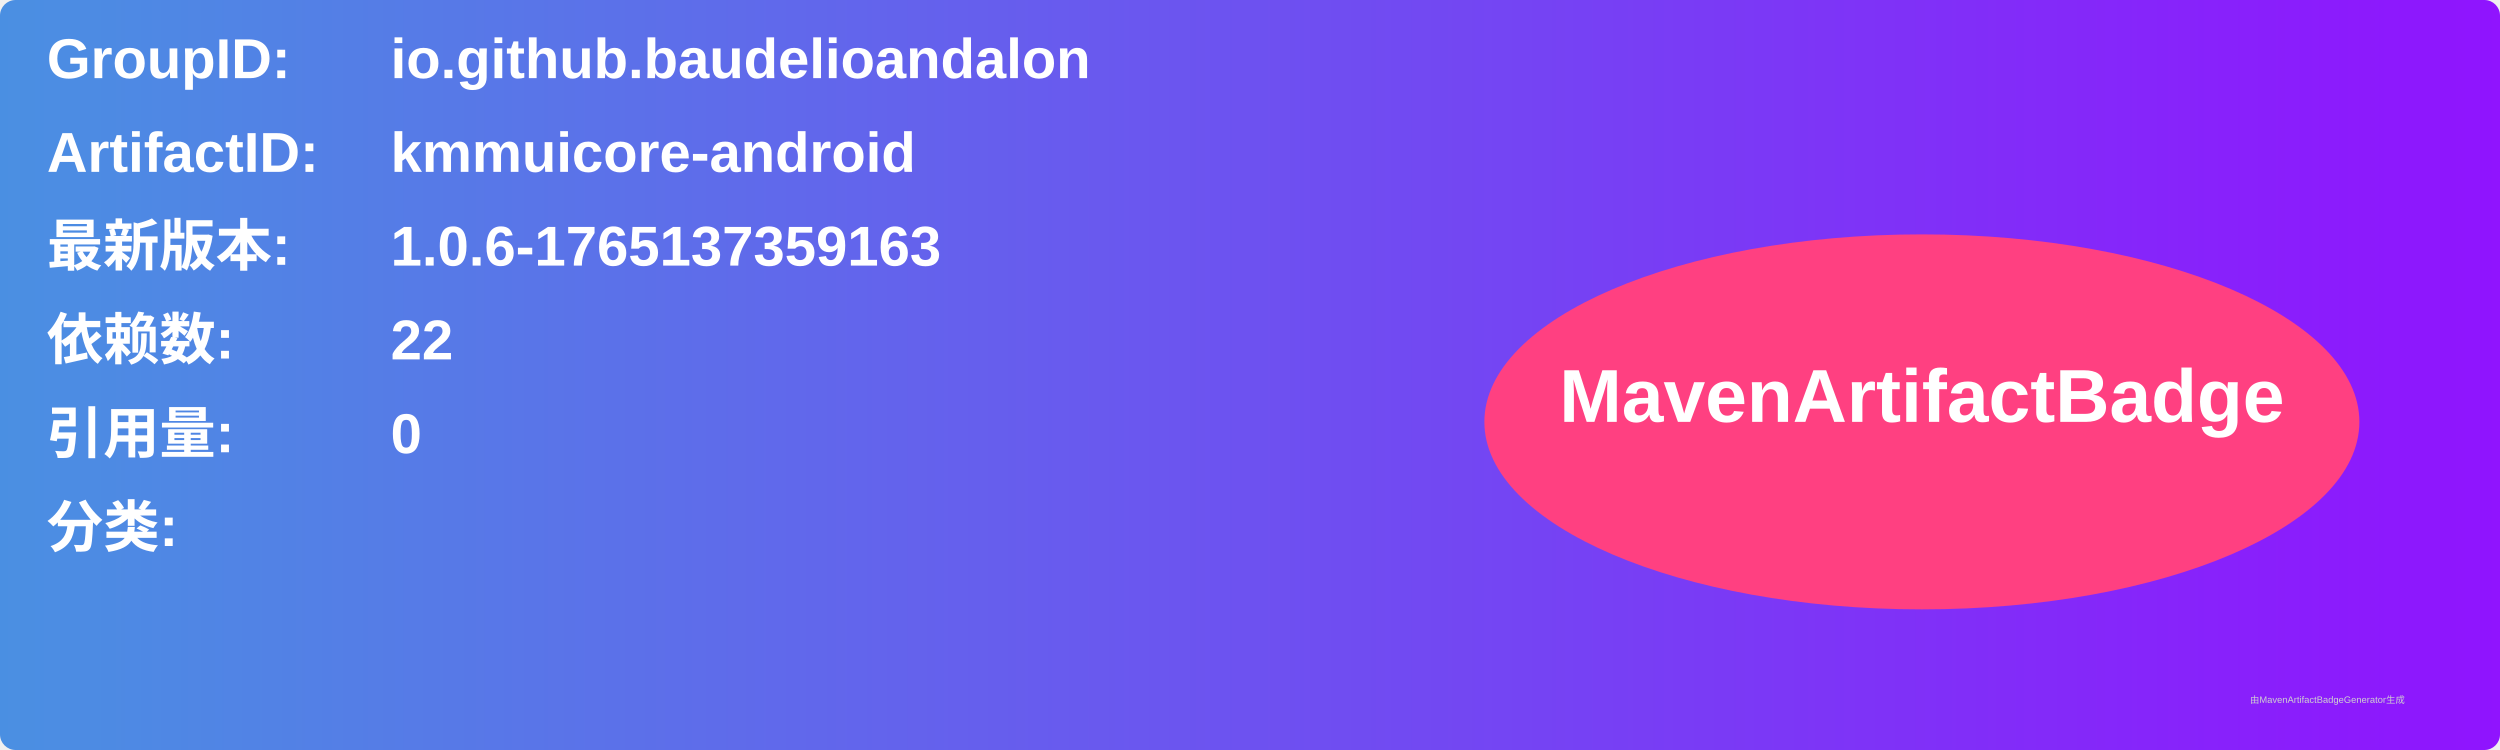
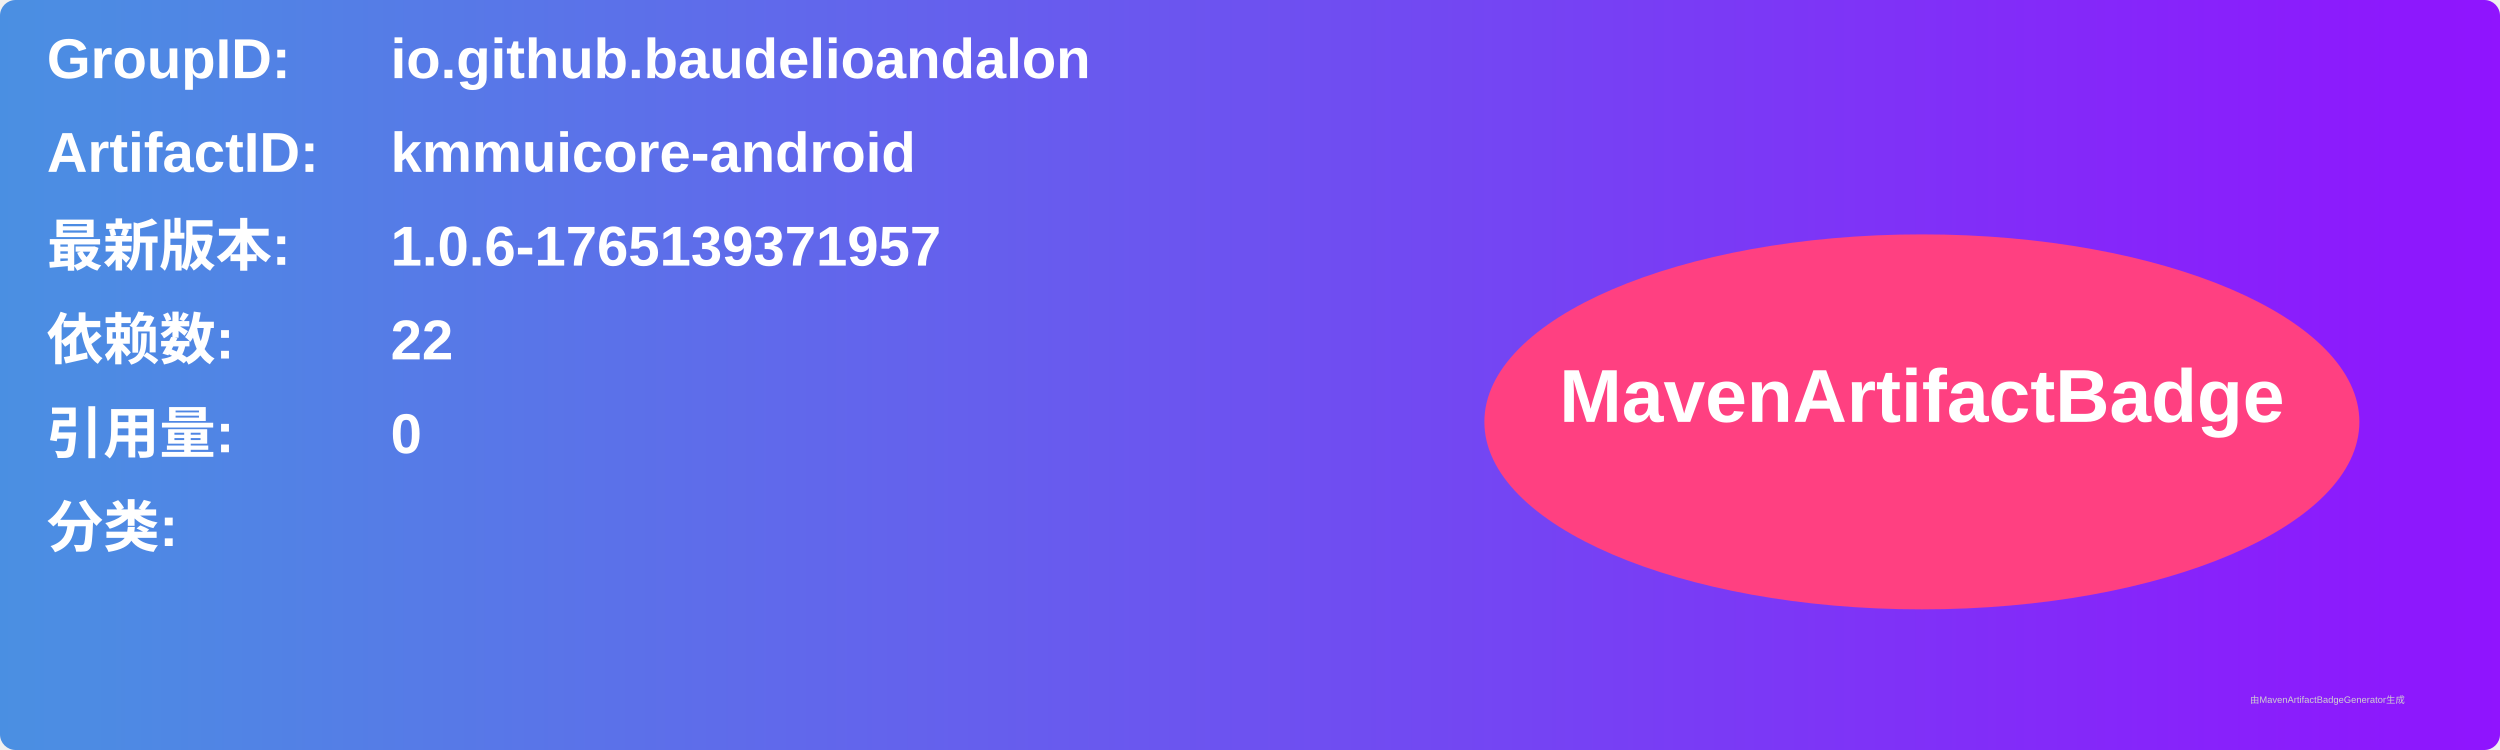
<svg xmlns="http://www.w3.org/2000/svg" width="800" height="240" viewBox="0 0 800 240">
  <linearGradient id="grad" x1="0%" y1="0%" x2="100%" y2="0%">
    <stop offset="0%" stop-color="#4a90e2" />
    <stop offset="100%" stop-color="#9013fe" />
  </linearGradient>
  <rect width="100%" height="100%" rx="5" ry="5" fill="url(#grad)" />
  <g transform="translate(15, 15)">
    <text x="0" y="10" font-family="Arial" font-size="18" fill="white" font-weight="bold" width="260">GroupID:</text>
    <text x="110" y="10" font-family="Arial" font-size="18" fill="white" font-weight="bold" width="460">io.github.baudelioandalon</text>
    <text x="0" y="40" font-family="Arial" font-size="18" fill="white" font-weight="bold" width="260">ArtifactID:</text>
    <text x="110" y="40" font-family="Arial" font-size="18" fill="white" font-weight="bold" width="460">kmmuicore-android</text>
    <text x="0" y="70" font-family="Arial" font-size="18" fill="white" font-weight="bold">最新版本:</text>
    <text x="110" y="70" font-family="Arial" font-size="18" fill="white" font-weight="bold">
-       <tspan font-weight="bold">1.0.6-1765137359163</tspan>
+       <tspan font-weight="bold">1.0.6-1765139371957</tspan>
    </text>
    <text x="0" y="100" font-family="Arial" font-size="18" fill="white" font-weight="bold">依赖数: </text>
    <text x="110" y="100" font-family="Arial" font-size="18" fill="white">
      <tspan font-weight="bold">22</tspan>
    </text>
    <text x="0" y="130" font-family="Arial" font-size="18" fill="white" font-weight="bold">引用量: </text>
    <text x="110" y="130" font-family="Arial" font-size="18" fill="white">
      <tspan font-weight="bold">0</tspan>
    </text>
    <text x="0" y="160" font-family="Arial" font-size="18" fill="white" font-weight="bold">分类:</text>
    <text x="10" y="190" font-family="Arial" font-size="10" fill="white">
      <tspan font-weight="bold" />
    </text>
    <ellipse cx="600" cy="120" rx="140" ry="60" fill="#ff4081" />
    <text x="600" y="120" text-anchor="middle" font-family="Arial" font-size="24" fill="white" font-weight="bold">MavenArtifactBadge</text>
  </g>
  <text x="720" y="225" font-family="Arial" font-size="3" fill="#d0d0d0">由MavenArtifactBadgeGenerator生成</text>
</svg>
